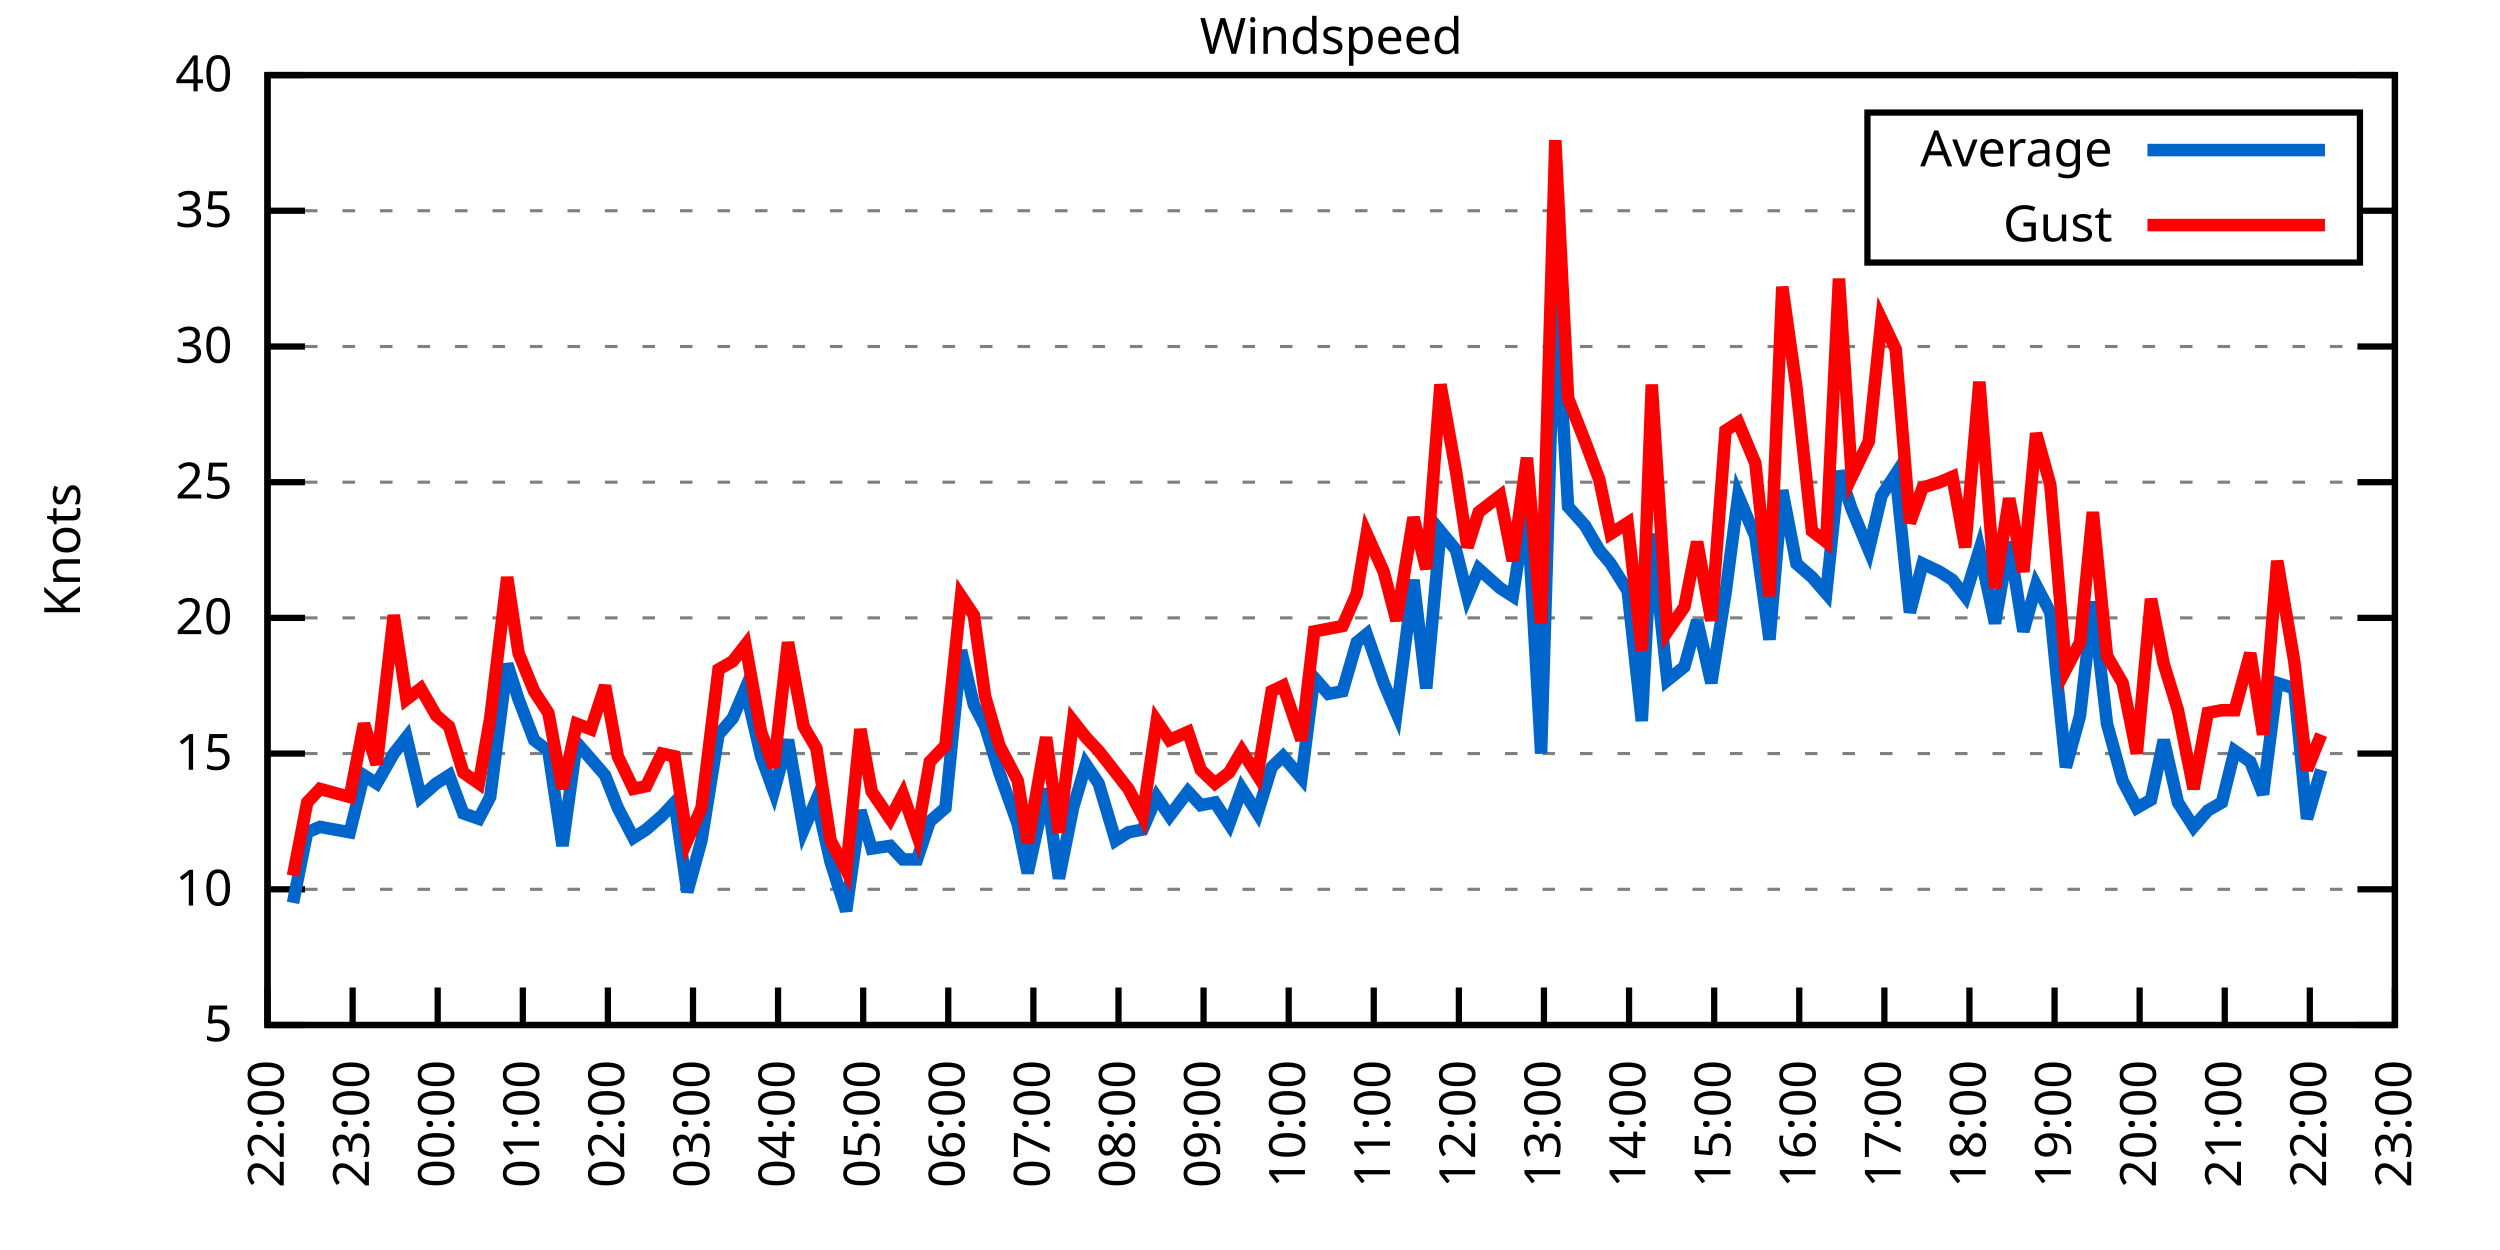
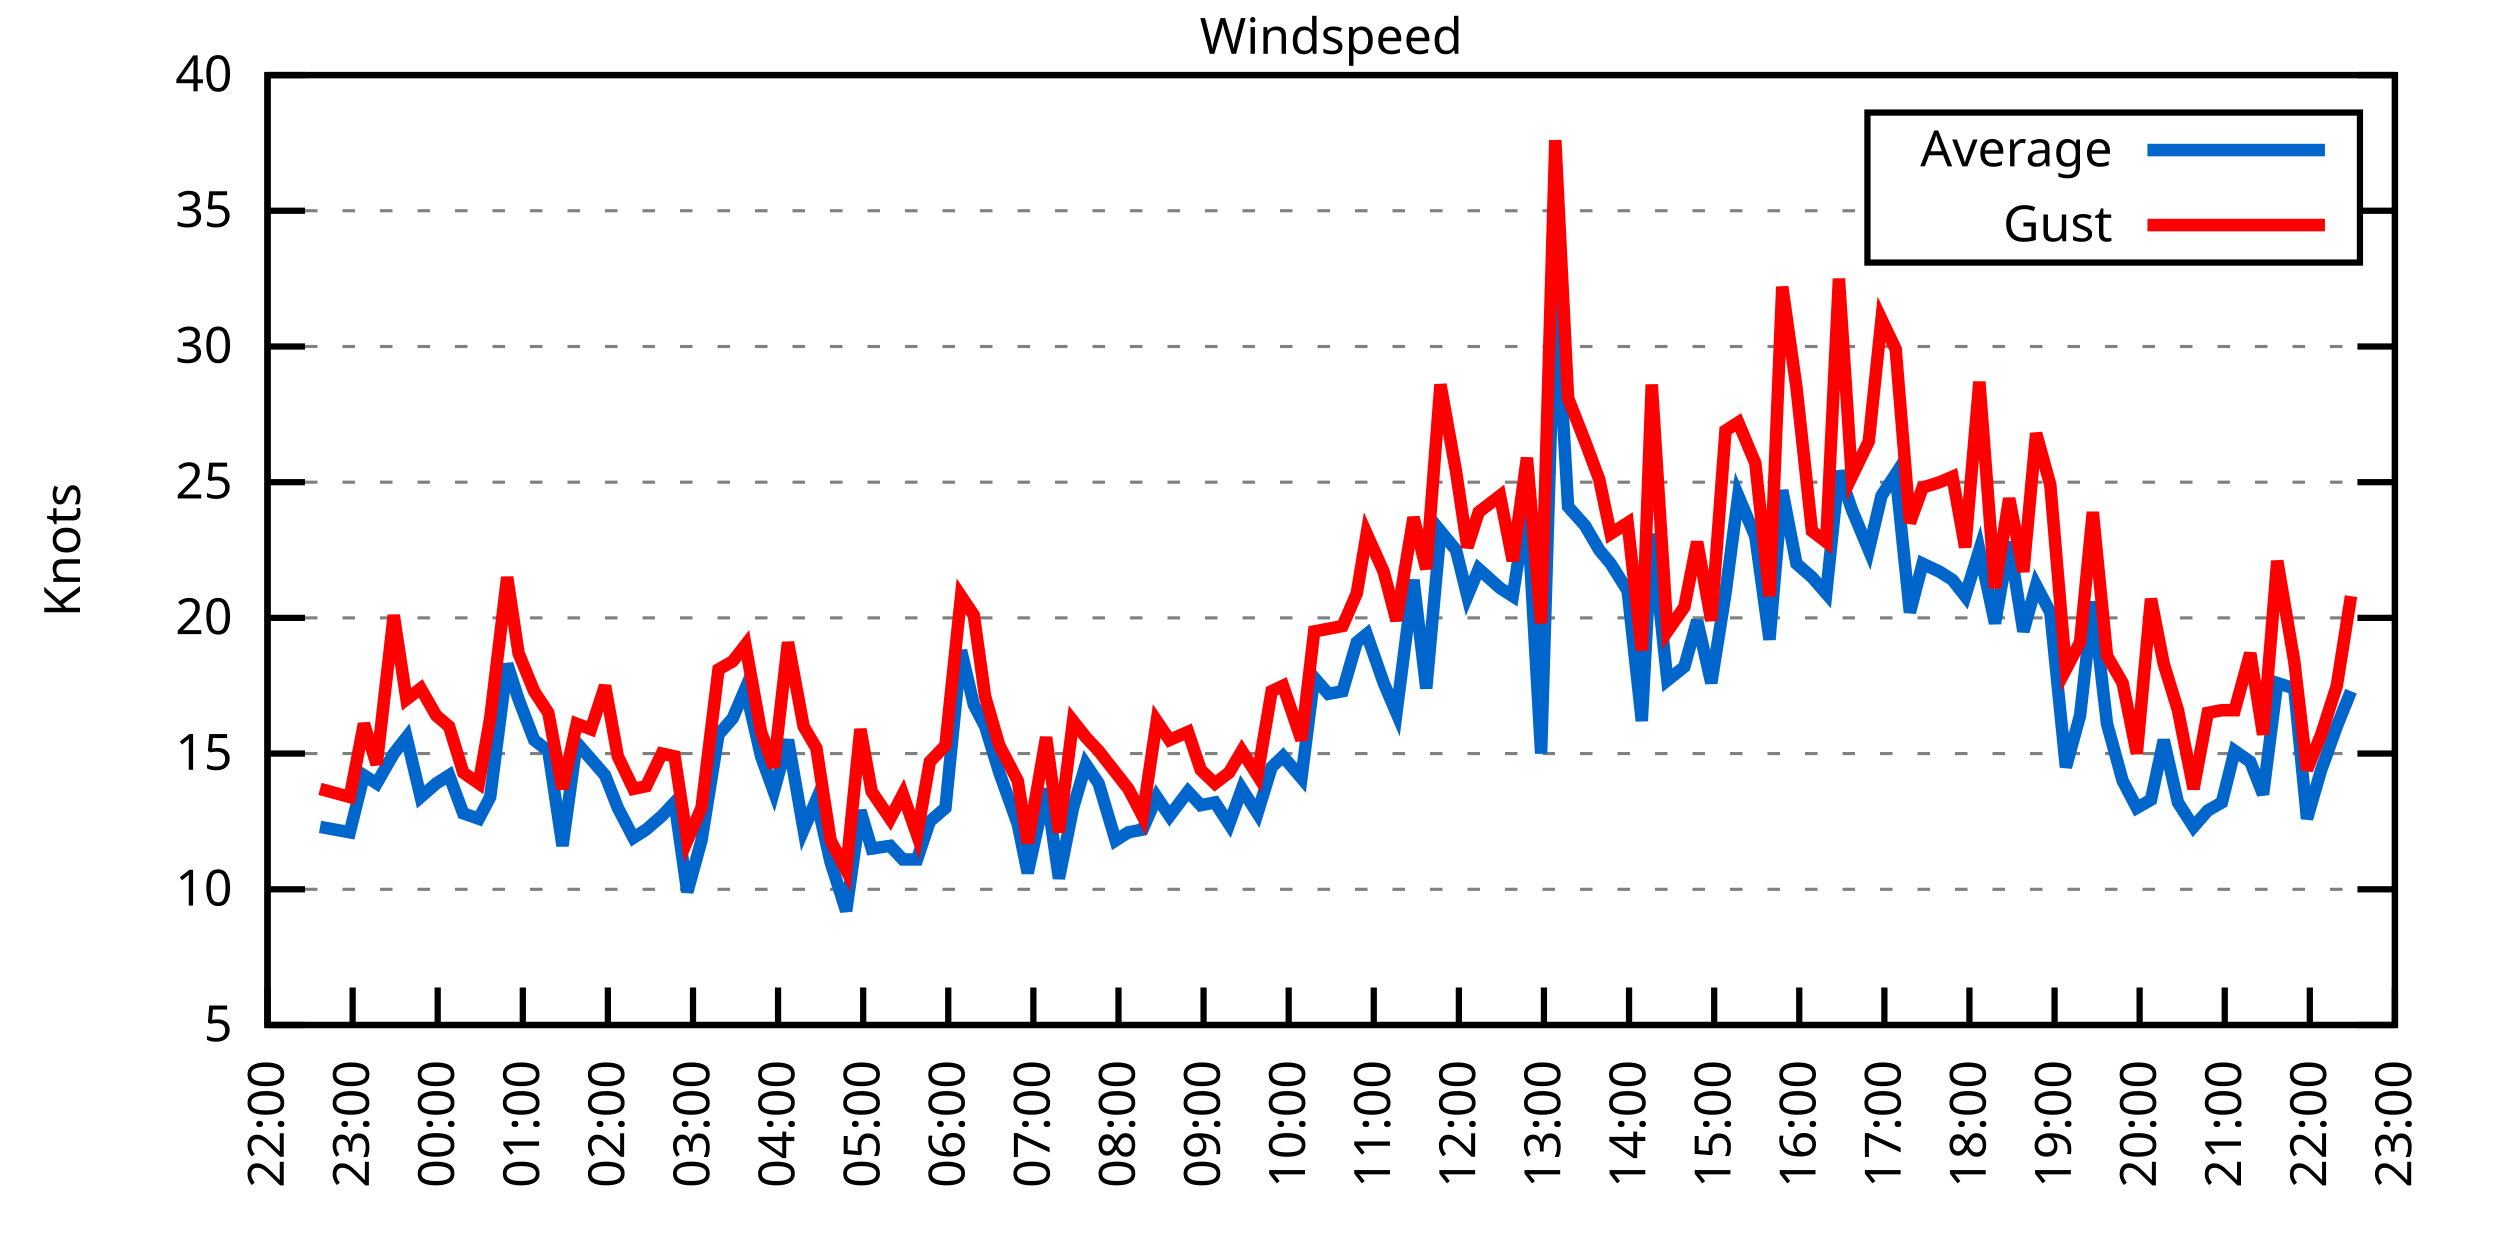
<svg xmlns="http://www.w3.org/2000/svg" xmlns:xlink="http://www.w3.org/1999/xlink" width="400" height="200" viewBox="0 0 400 200">
  <g id="gnuplot_canvas">
    <rect x="0" y="0" width="400" height="200" fill="none" />
    <defs>
      <circle id="gpDot" r="0.5" stroke-width="0.5" stroke="currentColor" />
      <path id="gpPt0" stroke-width="0.333" stroke="currentColor" d="M-1,0 h2 M0,-1 v2" />
      <path id="gpPt1" stroke-width="0.333" stroke="currentColor" d="M-1,-1 L1,1 M1,-1 L-1,1" />
      <path id="gpPt2" stroke-width="0.333" stroke="currentColor" d="M-1,0 L1,0 M0,-1 L0,1 M-1,-1 L1,1 M-1,1 L1,-1" />
      <rect id="gpPt3" stroke-width="0.333" stroke="currentColor" x="-1" y="-1" width="2" height="2" />
      <rect id="gpPt4" stroke-width="0.333" stroke="currentColor" fill="currentColor" x="-1" y="-1" width="2" height="2" />
      <circle id="gpPt5" stroke-width="0.333" stroke="currentColor" cx="0" cy="0" r="1" />
      <use xlink:href="#gpPt5" id="gpPt6" fill="currentColor" stroke="none" />
      <path id="gpPt7" stroke-width="0.333" stroke="currentColor" d="M0,-1.33 L-1.33,0.67 L1.33,0.67 z" />
      <use xlink:href="#gpPt7" id="gpPt8" fill="currentColor" stroke="none" />
      <use xlink:href="#gpPt7" id="gpPt9" stroke="currentColor" transform="rotate(180)" />
      <use xlink:href="#gpPt9" id="gpPt10" fill="currentColor" stroke="none" />
      <use xlink:href="#gpPt3" id="gpPt11" stroke="currentColor" transform="rotate(45)" />
      <use xlink:href="#gpPt11" id="gpPt12" fill="currentColor" stroke="none" />
      <path id="gpPt13" stroke-width="0.333" stroke="currentColor" d="M0,1.330 L1.265,0.411 L0.782,-1.067 L-0.782,-1.076 L-1.265,0.411 z" />
      <use xlink:href="#gpPt13" id="gpPt14" fill="currentColor" stroke="none" />
      <filter id="textbox" filterUnits="objectBoundingBox" x="0" y="0" height="1" width="1">
        <feFlood flood-color="white" flood-opacity="1" result="bgnd" />
        <feComposite in="SourceGraphic" in2="bgnd" operator="atop" />
      </filter>
      <filter id="greybox" filterUnits="objectBoundingBox" x="0" y="0" height="1" width="1">
        <feFlood flood-color="lightgrey" flood-opacity="1" result="grey" />
        <feComposite in="SourceGraphic" in2="grey" operator="atop" />
      </filter>
    </defs>
    <g fill="none" color="white" stroke="currentColor" stroke-width="1.00" stroke-linecap="butt" stroke-linejoin="miter">
</g>
    <g fill="none" color="black" stroke="currentColor" stroke-width="1.00" stroke-linecap="butt" stroke-linejoin="miter">
      <g stroke="none" shape-rendering="crispEdges">
        <polygon fill="rgb(255, 255, 255)" points="42.80,164.00 383.18,164.00 383.18,12.02 42.80,12.02 " />
      </g>
    </g>
    <g fill="none" color="black" stroke="currentColor" stroke-width="1.00" stroke-linecap="butt" stroke-linejoin="miter">
</g>
    <g fill="none" color="black" stroke="black" stroke-width="0.50" stroke-linecap="butt" stroke-linejoin="miter">
</g>
    <g fill="none" color="gray" stroke="currentColor" stroke-width="0.50" stroke-linecap="butt" stroke-linejoin="miter">
      <path stroke="gray" stroke-dasharray="2,4" class="gridline" d="M42.80,164.00 L383.19,164.00  " />
    </g>
    <g fill="none" color="gray" stroke="gray" stroke-width="1.00" stroke-linecap="butt" stroke-linejoin="miter">
</g>
    <g fill="none" color="black" stroke="currentColor" stroke-width="1.00" stroke-linecap="butt" stroke-linejoin="miter">
      <path stroke="black" d="M42.80,164.00 L48.80,164.00 M383.19,164.00 L377.19,164.00  " />
      <g transform="translate(37.20,166.60)" stroke="none" fill="black" font-family="Sans" font-size="8.00" text-anchor="end">
        <text>
          <tspan font-family="Sans"> 5</tspan>
        </text>
      </g>
    </g>
    <g fill="none" color="black" stroke="currentColor" stroke-width="1.00" stroke-linecap="butt" stroke-linejoin="miter">
</g>
    <g fill="none" color="black" stroke="black" stroke-width="0.50" stroke-linecap="butt" stroke-linejoin="miter">
</g>
    <g fill="none" color="gray" stroke="currentColor" stroke-width="0.50" stroke-linecap="butt" stroke-linejoin="miter">
      <path stroke="gray" stroke-dasharray="2,4" class="gridline" d="M42.80,142.29 L383.19,142.29  " />
    </g>
    <g fill="none" color="gray" stroke="gray" stroke-width="1.00" stroke-linecap="butt" stroke-linejoin="miter">
</g>
    <g fill="none" color="black" stroke="currentColor" stroke-width="1.00" stroke-linecap="butt" stroke-linejoin="miter">
      <path stroke="black" d="M42.80,142.29 L48.80,142.29 M383.19,142.29 L377.19,142.29  " />
      <g transform="translate(37.20,144.89)" stroke="none" fill="black" font-family="Sans" font-size="8.00" text-anchor="end">
        <text>
          <tspan font-family="Sans"> 10</tspan>
        </text>
      </g>
    </g>
    <g fill="none" color="black" stroke="currentColor" stroke-width="1.00" stroke-linecap="butt" stroke-linejoin="miter">
</g>
    <g fill="none" color="black" stroke="black" stroke-width="0.50" stroke-linecap="butt" stroke-linejoin="miter">
</g>
    <g fill="none" color="gray" stroke="currentColor" stroke-width="0.50" stroke-linecap="butt" stroke-linejoin="miter">
      <path stroke="gray" stroke-dasharray="2,4" class="gridline" d="M42.80,120.57 L383.19,120.57  " />
    </g>
    <g fill="none" color="gray" stroke="gray" stroke-width="1.00" stroke-linecap="butt" stroke-linejoin="miter">
</g>
    <g fill="none" color="black" stroke="currentColor" stroke-width="1.00" stroke-linecap="butt" stroke-linejoin="miter">
      <path stroke="black" d="M42.80,120.57 L48.80,120.57 M383.19,120.57 L377.19,120.57  " />
      <g transform="translate(37.20,123.17)" stroke="none" fill="black" font-family="Sans" font-size="8.00" text-anchor="end">
        <text>
          <tspan font-family="Sans"> 15</tspan>
        </text>
      </g>
    </g>
    <g fill="none" color="black" stroke="currentColor" stroke-width="1.00" stroke-linecap="butt" stroke-linejoin="miter">
</g>
    <g fill="none" color="black" stroke="black" stroke-width="0.50" stroke-linecap="butt" stroke-linejoin="miter">
</g>
    <g fill="none" color="gray" stroke="currentColor" stroke-width="0.50" stroke-linecap="butt" stroke-linejoin="miter">
      <path stroke="gray" stroke-dasharray="2,4" class="gridline" d="M42.80,98.86 L383.19,98.86  " />
    </g>
    <g fill="none" color="gray" stroke="gray" stroke-width="1.00" stroke-linecap="butt" stroke-linejoin="miter">
</g>
    <g fill="none" color="black" stroke="currentColor" stroke-width="1.00" stroke-linecap="butt" stroke-linejoin="miter">
      <path stroke="black" d="M42.80,98.86 L48.80,98.86 M383.19,98.86 L377.19,98.86  " />
      <g transform="translate(37.20,101.46)" stroke="none" fill="black" font-family="Sans" font-size="8.00" text-anchor="end">
        <text>
          <tspan font-family="Sans"> 20</tspan>
        </text>
      </g>
    </g>
    <g fill="none" color="black" stroke="currentColor" stroke-width="1.00" stroke-linecap="butt" stroke-linejoin="miter">
</g>
    <g fill="none" color="black" stroke="black" stroke-width="0.50" stroke-linecap="butt" stroke-linejoin="miter">
</g>
    <g fill="none" color="gray" stroke="currentColor" stroke-width="0.50" stroke-linecap="butt" stroke-linejoin="miter">
      <path stroke="gray" stroke-dasharray="2,4" class="gridline" d="M42.80,77.15 L383.19,77.15  " />
    </g>
    <g fill="none" color="gray" stroke="gray" stroke-width="1.00" stroke-linecap="butt" stroke-linejoin="miter">
</g>
    <g fill="none" color="black" stroke="currentColor" stroke-width="1.00" stroke-linecap="butt" stroke-linejoin="miter">
      <path stroke="black" d="M42.80,77.15 L48.80,77.15 M383.19,77.15 L377.19,77.15  " />
      <g transform="translate(37.20,79.75)" stroke="none" fill="black" font-family="Sans" font-size="8.00" text-anchor="end">
        <text>
          <tspan font-family="Sans"> 25</tspan>
        </text>
      </g>
    </g>
    <g fill="none" color="black" stroke="currentColor" stroke-width="1.00" stroke-linecap="butt" stroke-linejoin="miter">
</g>
    <g fill="none" color="black" stroke="black" stroke-width="0.50" stroke-linecap="butt" stroke-linejoin="miter">
</g>
    <g fill="none" color="gray" stroke="currentColor" stroke-width="0.50" stroke-linecap="butt" stroke-linejoin="miter">
      <path stroke="gray" stroke-dasharray="2,4" class="gridline" d="M42.80,55.44 L383.19,55.44  " />
    </g>
    <g fill="none" color="gray" stroke="gray" stroke-width="1.00" stroke-linecap="butt" stroke-linejoin="miter">
</g>
    <g fill="none" color="black" stroke="currentColor" stroke-width="1.00" stroke-linecap="butt" stroke-linejoin="miter">
      <path stroke="black" d="M42.80,55.44 L48.80,55.44 M383.19,55.44 L377.19,55.44  " />
      <g transform="translate(37.20,58.04)" stroke="none" fill="black" font-family="Sans" font-size="8.00" text-anchor="end">
        <text>
          <tspan font-family="Sans"> 30</tspan>
        </text>
      </g>
    </g>
    <g fill="none" color="black" stroke="currentColor" stroke-width="1.00" stroke-linecap="butt" stroke-linejoin="miter">
</g>
    <g fill="none" color="black" stroke="black" stroke-width="0.50" stroke-linecap="butt" stroke-linejoin="miter">
</g>
    <g fill="none" color="gray" stroke="currentColor" stroke-width="0.50" stroke-linecap="butt" stroke-linejoin="miter">
      <path stroke="gray" stroke-dasharray="2,4" class="gridline" d="M42.80,33.72 L298.79,33.72 M377.59,33.72 L383.19,33.72  " />
    </g>
    <g fill="none" color="gray" stroke="gray" stroke-width="1.00" stroke-linecap="butt" stroke-linejoin="miter">
</g>
    <g fill="none" color="black" stroke="currentColor" stroke-width="1.00" stroke-linecap="butt" stroke-linejoin="miter">
      <path stroke="black" d="M42.80,33.72 L48.80,33.72 M383.19,33.72 L377.19,33.72  " />
      <g transform="translate(37.20,36.32)" stroke="none" fill="black" font-family="Sans" font-size="8.00" text-anchor="end">
        <text>
          <tspan font-family="Sans"> 35</tspan>
        </text>
      </g>
    </g>
    <g fill="none" color="black" stroke="currentColor" stroke-width="1.00" stroke-linecap="butt" stroke-linejoin="miter">
</g>
    <g fill="none" color="black" stroke="black" stroke-width="0.50" stroke-linecap="butt" stroke-linejoin="miter">
</g>
    <g fill="none" color="gray" stroke="currentColor" stroke-width="0.50" stroke-linecap="butt" stroke-linejoin="miter">
      <path stroke="gray" stroke-dasharray="2,4" class="gridline" d="M42.80,12.01 L383.19,12.01  " />
    </g>
    <g fill="none" color="gray" stroke="gray" stroke-width="1.00" stroke-linecap="butt" stroke-linejoin="miter">
</g>
    <g fill="none" color="black" stroke="currentColor" stroke-width="1.00" stroke-linecap="butt" stroke-linejoin="miter">
      <path stroke="black" d="M42.80,12.01 L48.80,12.01 M383.19,12.01 L377.19,12.01  " />
      <g transform="translate(37.20,14.61)" stroke="none" fill="black" font-family="Sans" font-size="8.00" text-anchor="end">
        <text>
          <tspan font-family="Sans"> 40</tspan>
        </text>
      </g>
    </g>
    <g fill="none" color="black" stroke="currentColor" stroke-width="1.00" stroke-linecap="butt" stroke-linejoin="miter">
      <path stroke="black" d="M42.80,164.00 L42.80,158.00  " />
      <g transform="translate(45.40,169.60) rotate(270.00)" stroke="none" fill="black" font-family="Sans" font-size="8.00" text-anchor="end">
        <text>
          <tspan font-family="Sans">22:00</tspan>
        </text>
      </g>
    </g>
    <g fill="none" color="black" stroke="currentColor" stroke-width="1.00" stroke-linecap="butt" stroke-linejoin="miter">
      <path stroke="black" d="M56.42,164.00 L56.42,158.00  " />
      <g transform="translate(59.02,169.60) rotate(270.00)" stroke="none" fill="black" font-family="Sans" font-size="8.00" text-anchor="end">
        <text>
          <tspan font-family="Sans">23:00</tspan>
        </text>
      </g>
    </g>
    <g fill="none" color="black" stroke="currentColor" stroke-width="1.00" stroke-linecap="butt" stroke-linejoin="miter">
      <path stroke="black" d="M70.03,164.00 L70.03,158.00  " />
      <g transform="translate(72.63,169.60) rotate(270.00)" stroke="none" fill="black" font-family="Sans" font-size="8.00" text-anchor="end">
        <text>
          <tspan font-family="Sans">00:00</tspan>
        </text>
      </g>
    </g>
    <g fill="none" color="black" stroke="currentColor" stroke-width="1.00" stroke-linecap="butt" stroke-linejoin="miter">
      <path stroke="black" d="M83.65,164.00 L83.65,158.00  " />
      <g transform="translate(86.25,169.60) rotate(270.00)" stroke="none" fill="black" font-family="Sans" font-size="8.00" text-anchor="end">
        <text>
          <tspan font-family="Sans">01:00</tspan>
        </text>
      </g>
    </g>
    <g fill="none" color="black" stroke="currentColor" stroke-width="1.00" stroke-linecap="butt" stroke-linejoin="miter">
      <path stroke="black" d="M97.26,164.00 L97.26,158.00  " />
      <g transform="translate(99.86,169.60) rotate(270.00)" stroke="none" fill="black" font-family="Sans" font-size="8.00" text-anchor="end">
        <text>
          <tspan font-family="Sans">02:00</tspan>
        </text>
      </g>
    </g>
    <g fill="none" color="black" stroke="currentColor" stroke-width="1.00" stroke-linecap="butt" stroke-linejoin="miter">
      <path stroke="black" d="M110.88,164.00 L110.88,158.00  " />
      <g transform="translate(113.48,169.60) rotate(270.00)" stroke="none" fill="black" font-family="Sans" font-size="8.00" text-anchor="end">
        <text>
          <tspan font-family="Sans">03:00</tspan>
        </text>
      </g>
    </g>
    <g fill="none" color="black" stroke="currentColor" stroke-width="1.00" stroke-linecap="butt" stroke-linejoin="miter">
      <path stroke="black" d="M124.49,164.00 L124.49,158.00  " />
      <g transform="translate(127.09,169.60) rotate(270.00)" stroke="none" fill="black" font-family="Sans" font-size="8.00" text-anchor="end">
        <text>
          <tspan font-family="Sans">04:00</tspan>
        </text>
      </g>
    </g>
    <g fill="none" color="black" stroke="currentColor" stroke-width="1.00" stroke-linecap="butt" stroke-linejoin="miter">
      <path stroke="black" d="M138.11,164.00 L138.11,158.00  " />
      <g transform="translate(140.71,169.60) rotate(270.00)" stroke="none" fill="black" font-family="Sans" font-size="8.00" text-anchor="end">
        <text>
          <tspan font-family="Sans">05:00</tspan>
        </text>
      </g>
    </g>
    <g fill="none" color="black" stroke="currentColor" stroke-width="1.00" stroke-linecap="butt" stroke-linejoin="miter">
      <path stroke="black" d="M151.72,164.00 L151.72,158.00  " />
      <g transform="translate(154.32,169.60) rotate(270.00)" stroke="none" fill="black" font-family="Sans" font-size="8.00" text-anchor="end">
        <text>
          <tspan font-family="Sans">06:00</tspan>
        </text>
      </g>
    </g>
    <g fill="none" color="black" stroke="currentColor" stroke-width="1.00" stroke-linecap="butt" stroke-linejoin="miter">
      <path stroke="black" d="M165.34,164.00 L165.34,158.00  " />
      <g transform="translate(167.94,169.60) rotate(270.00)" stroke="none" fill="black" font-family="Sans" font-size="8.00" text-anchor="end">
        <text>
          <tspan font-family="Sans">07:00</tspan>
        </text>
      </g>
    </g>
    <g fill="none" color="black" stroke="currentColor" stroke-width="1.00" stroke-linecap="butt" stroke-linejoin="miter">
      <path stroke="black" d="M178.96,164.00 L178.96,158.00  " />
      <g transform="translate(181.56,169.60) rotate(270.00)" stroke="none" fill="black" font-family="Sans" font-size="8.00" text-anchor="end">
        <text>
          <tspan font-family="Sans">08:00</tspan>
        </text>
      </g>
    </g>
    <g fill="none" color="black" stroke="currentColor" stroke-width="1.00" stroke-linecap="butt" stroke-linejoin="miter">
      <path stroke="black" d="M192.57,164.00 L192.57,158.00  " />
      <g transform="translate(195.17,169.60) rotate(270.00)" stroke="none" fill="black" font-family="Sans" font-size="8.00" text-anchor="end">
        <text>
          <tspan font-family="Sans">09:00</tspan>
        </text>
      </g>
    </g>
    <g fill="none" color="black" stroke="currentColor" stroke-width="1.00" stroke-linecap="butt" stroke-linejoin="miter">
      <path stroke="black" d="M206.19,164.00 L206.19,158.00  " />
      <g transform="translate(208.79,169.60) rotate(270.00)" stroke="none" fill="black" font-family="Sans" font-size="8.00" text-anchor="end">
        <text>
          <tspan font-family="Sans">10:00</tspan>
        </text>
      </g>
    </g>
    <g fill="none" color="black" stroke="currentColor" stroke-width="1.00" stroke-linecap="butt" stroke-linejoin="miter">
      <path stroke="black" d="M219.80,164.00 L219.80,158.00  " />
      <g transform="translate(222.40,169.60) rotate(270.00)" stroke="none" fill="black" font-family="Sans" font-size="8.00" text-anchor="end">
        <text>
          <tspan font-family="Sans">11:00</tspan>
        </text>
      </g>
    </g>
    <g fill="none" color="black" stroke="currentColor" stroke-width="1.00" stroke-linecap="butt" stroke-linejoin="miter">
      <path stroke="black" d="M233.42,164.00 L233.42,158.00  " />
      <g transform="translate(236.02,169.60) rotate(270.00)" stroke="none" fill="black" font-family="Sans" font-size="8.00" text-anchor="end">
        <text>
          <tspan font-family="Sans">12:00</tspan>
        </text>
      </g>
    </g>
    <g fill="none" color="black" stroke="currentColor" stroke-width="1.00" stroke-linecap="butt" stroke-linejoin="miter">
      <path stroke="black" d="M247.03,164.00 L247.03,158.00  " />
      <g transform="translate(249.63,169.60) rotate(270.00)" stroke="none" fill="black" font-family="Sans" font-size="8.00" text-anchor="end">
        <text>
          <tspan font-family="Sans">13:00</tspan>
        </text>
      </g>
    </g>
    <g fill="none" color="black" stroke="currentColor" stroke-width="1.00" stroke-linecap="butt" stroke-linejoin="miter">
      <path stroke="black" d="M260.65,164.00 L260.65,158.00  " />
      <g transform="translate(263.25,169.60) rotate(270.00)" stroke="none" fill="black" font-family="Sans" font-size="8.00" text-anchor="end">
        <text>
          <tspan font-family="Sans">14:00</tspan>
        </text>
      </g>
    </g>
    <g fill="none" color="black" stroke="currentColor" stroke-width="1.00" stroke-linecap="butt" stroke-linejoin="miter">
      <path stroke="black" d="M274.27,164.00 L274.27,158.00  " />
      <g transform="translate(276.87,169.60) rotate(270.00)" stroke="none" fill="black" font-family="Sans" font-size="8.00" text-anchor="end">
        <text>
          <tspan font-family="Sans">15:00</tspan>
        </text>
      </g>
    </g>
    <g fill="none" color="black" stroke="currentColor" stroke-width="1.00" stroke-linecap="butt" stroke-linejoin="miter">
      <path stroke="black" d="M287.88,164.00 L287.88,158.00  " />
      <g transform="translate(290.48,169.60) rotate(270.00)" stroke="none" fill="black" font-family="Sans" font-size="8.00" text-anchor="end">
        <text>
          <tspan font-family="Sans">16:00</tspan>
        </text>
      </g>
    </g>
    <g fill="none" color="black" stroke="currentColor" stroke-width="1.00" stroke-linecap="butt" stroke-linejoin="miter">
      <path stroke="black" d="M301.50,164.00 L301.50,158.00  " />
      <g transform="translate(304.10,169.60) rotate(270.00)" stroke="none" fill="black" font-family="Sans" font-size="8.00" text-anchor="end">
        <text>
          <tspan font-family="Sans">17:00</tspan>
        </text>
      </g>
    </g>
    <g fill="none" color="black" stroke="currentColor" stroke-width="1.00" stroke-linecap="butt" stroke-linejoin="miter">
      <path stroke="black" d="M315.11,164.00 L315.11,158.00  " />
      <g transform="translate(317.71,169.60) rotate(270.00)" stroke="none" fill="black" font-family="Sans" font-size="8.00" text-anchor="end">
        <text>
          <tspan font-family="Sans">18:00</tspan>
        </text>
      </g>
    </g>
    <g fill="none" color="black" stroke="currentColor" stroke-width="1.00" stroke-linecap="butt" stroke-linejoin="miter">
      <path stroke="black" d="M328.73,164.00 L328.73,158.00  " />
      <g transform="translate(331.33,169.60) rotate(270.00)" stroke="none" fill="black" font-family="Sans" font-size="8.00" text-anchor="end">
        <text>
          <tspan font-family="Sans">19:00</tspan>
        </text>
      </g>
    </g>
    <g fill="none" color="black" stroke="currentColor" stroke-width="1.00" stroke-linecap="butt" stroke-linejoin="miter">
      <path stroke="black" d="M342.34,164.00 L342.34,158.00  " />
      <g transform="translate(344.94,169.60) rotate(270.00)" stroke="none" fill="black" font-family="Sans" font-size="8.00" text-anchor="end">
        <text>
          <tspan font-family="Sans">20:00</tspan>
        </text>
      </g>
    </g>
    <g fill="none" color="black" stroke="currentColor" stroke-width="1.00" stroke-linecap="butt" stroke-linejoin="miter">
      <path stroke="black" d="M355.96,164.00 L355.96,158.00  " />
      <g transform="translate(358.56,169.60) rotate(270.00)" stroke="none" fill="black" font-family="Sans" font-size="8.00" text-anchor="end">
        <text>
          <tspan font-family="Sans">21:00</tspan>
        </text>
      </g>
    </g>
    <g fill="none" color="black" stroke="currentColor" stroke-width="1.00" stroke-linecap="butt" stroke-linejoin="miter">
      <path stroke="black" d="M369.57,164.00 L369.57,158.00  " />
      <g transform="translate(372.17,169.60) rotate(270.00)" stroke="none" fill="black" font-family="Sans" font-size="8.00" text-anchor="end">
        <text>
          <tspan font-family="Sans">22:00</tspan>
        </text>
      </g>
    </g>
    <g fill="none" color="black" stroke="currentColor" stroke-width="1.00" stroke-linecap="butt" stroke-linejoin="miter">
      <path stroke="black" d="M383.19,164.00 L383.19,158.00  " />
      <g transform="translate(385.79,169.60) rotate(270.00)" stroke="none" fill="black" font-family="Sans" font-size="8.00" text-anchor="end">
        <text>
          <tspan font-family="Sans">23:00</tspan>
        </text>
      </g>
    </g>
    <g fill="none" color="black" stroke="currentColor" stroke-width="1.00" stroke-linecap="butt" stroke-linejoin="miter">
</g>
    <g fill="none" color="black" stroke="currentColor" stroke-width="1.00" stroke-linecap="butt" stroke-linejoin="miter">
      <path stroke="black" d="M42.80,12.01 L42.80,164.00 L383.19,164.00 L383.19,12.01 L42.80,12.01 Z  " />
    </g>
    <g fill="none" color="black" stroke="currentColor" stroke-width="1.00" stroke-linecap="butt" stroke-linejoin="miter">
</g>
    <g fill="none" color="black" stroke="currentColor" stroke-width="1.00" stroke-linecap="butt" stroke-linejoin="miter">
      <path stroke="black" d="M298.79,42.01 L298.79,18.01 L377.59,18.01 L377.59,42.01 L298.79,42.01 Z  " />
    </g>
    <g id="Windspeed_plot_1">
      <g fill="none" color="white" stroke="black" stroke-width="2.00" stroke-linecap="butt" stroke-linejoin="miter">
</g>
      <g fill="none" color="black" stroke="currentColor" stroke-width="2.00" stroke-linecap="butt" stroke-linejoin="miter">
        <g transform="translate(337.99,26.61)" stroke="none" fill="black" font-family="Sans" font-size="8.00" text-anchor="end">
          <text>
            <tspan font-family="Sans">Average</tspan>
          </text>
        </g>
      </g>
      <g fill="none" color="black" stroke="currentColor" stroke-width="2.00" stroke-linecap="butt" stroke-linejoin="miter">
-         <path stroke="rgb(  0, 102, 204)" d="M343.59,24.01 L371.99,24.01 M46.88,144.46 L49.15,133.17 L51.20,132.30 L55.96,133.17 L58.23,124.05 L60.27,125.35   L63.00,120.57 L65.04,117.97 L67.31,127.52 L69.80,125.35 L71.85,124.05 L74.12,130.13 L76.61,131.00 L78.43,127.52   L81.15,106.24 L82.97,111.89 L85.46,118.40 L87.73,120.14 L90.00,135.34 L92.27,118.84 L94.54,121.44 L96.81,124.05   L98.85,129.26 L101.35,134.04 L103.39,132.73 L105.89,130.56 L107.93,128.39 L109.97,142.72 L112.24,134.47 L114.96,117.53   L117.23,114.93 L119.27,110.15 L121.77,121.01 L123.81,126.65 L126.08,118.40 L128.58,132.73 L130.62,127.96 L132.89,137.94   L135.39,145.76 L137.66,129.69 L139.47,135.77 L142.42,135.34 L144.46,137.51 L146.73,137.51 L148.77,131.43 L151.27,129.26   L153.77,104.07 L155.81,112.76 L157.62,116.23 L159.89,123.61 L162.84,131.86 L164.43,139.68 L167.38,126.22 L169.43,140.55   L171.69,129.26 L173.74,122.31 L175.78,125.35 L178.50,134.47 L180.54,133.17 L182.81,132.73 L185.08,127.52 L187.13,130.56   L190.08,126.65 L192.12,128.83 L194.39,128.39 L196.66,131.86 L198.70,126.22 L201.19,130.13 L203.46,122.75 L205.28,121.01   L208.23,124.48 L210.27,108.42 L212.54,111.02 L214.81,110.59 L217.08,102.77 L218.67,101.47 L221.39,109.28 L223.43,114.06   L226.16,92.78 L228.20,110.15 L230.47,84.97 L232.96,88.00 L234.78,95.39 L236.60,91.04 L240.00,94.08 L242.04,95.39   L244.31,80.62 L246.58,120.57 L248.85,45.01 L250.89,81.06 L253.61,84.10 L255.88,88.00 L257.70,90.18 L260.42,94.52   L262.69,115.36 L264.28,85.40 L266.78,108.85 L269.50,106.68 L271.54,99.30 L273.81,109.28 L276.08,94.95 L278.12,79.32   L280.85,85.83 L283.12,102.34 L285.16,78.45 L287.43,90.18 L289.92,92.35 L292.19,94.95 L294.23,75.41 L296.28,81.49   L299.00,88.00 L301.04,79.32 L303.31,75.85 L305.58,97.99 L307.62,90.18 L310.35,91.48 L312.39,92.78 L314.43,95.39   L316.70,88.00 L319.20,99.73 L321.47,86.70 L323.74,101.03 L325.78,93.65 L328.05,97.99 L330.54,122.75 L332.81,114.49   L334.85,96.26 L337.12,115.80 L339.62,124.92 L341.89,129.26 L344.16,127.96 L346.20,118.40 L348.47,128.39 L350.97,132.30   L353.24,129.69 L355.50,128.39 L357.55,120.14 L360.04,121.88 L362.09,127.09 L364.36,109.28 L367.08,110.15 L369.12,131.00   L371.39,123.18  " />
+         <path stroke="rgb(  0, 102, 204)" d="M343.59,24.01 L371.99,24.01 M51.20,132.30 L55.96,133.17 L58.23,124.05 L60.27,125.35 L63.00,120.57 L65.04,117.97   L67.31,127.52 L69.80,125.35 L71.85,124.05 L74.12,130.13 L76.61,131.00 L78.43,127.52 L81.15,106.24 L82.97,111.89   L85.46,118.40 L87.73,120.14 L90.00,135.34 L92.27,118.84 L94.54,121.44 L96.81,124.05 L98.85,129.26 L101.35,134.04   L103.39,132.73 L105.89,130.56 L107.93,128.39 L109.97,142.72 L112.24,134.47 L114.96,117.53 L117.23,114.93 L119.27,110.15   L121.77,121.01 L123.81,126.65 L126.08,118.40 L128.58,132.73 L130.62,127.96 L132.89,137.94 L135.39,145.76 L137.66,129.69   L139.47,135.77 L142.42,135.34 L144.46,137.51 L146.73,137.51 L148.77,131.43 L151.27,129.26 L153.77,104.07 L155.81,112.76   L157.62,116.23 L159.89,123.61 L162.84,131.86 L164.43,139.68 L167.38,126.22 L169.43,140.55 L171.69,129.26 L173.74,122.31   L175.78,125.35 L178.50,134.47 L180.54,133.17 L182.81,132.73 L185.08,127.52 L187.13,130.56 L190.08,126.65 L192.12,128.83   L194.39,128.39 L196.66,131.86 L198.70,126.22 L201.19,130.13 L203.46,122.75 L205.28,121.01 L208.23,124.48 L210.27,108.42   L212.54,111.02 L214.81,110.59 L217.08,102.77 L218.67,101.47 L221.39,109.28 L223.43,114.06 L226.16,92.78 L228.20,110.15   L230.47,84.97 L232.96,88.00 L234.78,95.39 L236.60,91.04 L240.00,94.08 L242.04,95.39 L244.31,80.62 L246.58,120.57   L248.85,45.01 L250.89,81.06 L253.61,84.10 L255.88,88.00 L257.70,90.18 L260.42,94.52 L262.69,115.36 L264.28,85.40   L266.78,108.85 L269.50,106.68 L271.54,99.30 L273.81,109.28 L276.08,94.95 L278.12,79.32 L280.85,85.83 L283.12,102.34   L285.16,78.45 L287.43,90.18 L289.92,92.35 L292.19,94.95 L294.23,75.41 L296.28,81.49 L299.00,88.00 L301.04,79.32   L303.31,75.85 L305.58,97.99 L307.62,90.18 L310.35,91.48 L312.39,92.78 L314.43,95.39 L316.70,88.00 L319.20,99.73   L321.47,86.70 L323.74,101.03 L325.78,93.65 L328.05,97.99 L330.54,122.75 L332.81,114.49 L334.85,96.26 L337.12,115.80   L339.62,124.92 L341.89,129.26 L344.16,127.96 L346.20,118.40 L348.47,128.39 L350.97,132.30 L353.24,129.69 L355.50,128.39   L357.55,120.14 L360.04,121.88 L362.09,127.09 L364.36,109.28 L367.08,110.15 L369.12,131.00 L371.39,123.18 L373.89,116.23   L376.16,110.59  " />
      </g>
    </g>
    <g id="Windspeed_plot_2">
      <g fill="none" color="black" stroke="currentColor" stroke-width="2.00" stroke-linecap="butt" stroke-linejoin="miter">
        <g transform="translate(337.99,38.61)" stroke="none" fill="black" font-family="Sans" font-size="8.00" text-anchor="end">
          <text>
            <tspan font-family="Sans">Gust</tspan>
          </text>
        </g>
      </g>
      <g fill="none" color="black" stroke="currentColor" stroke-width="2.00" stroke-linecap="butt" stroke-linejoin="miter">
-         <path stroke="rgb(255,   0,   0)" d="M343.59,36.01 L371.99,36.01 M46.88,140.12 L49.15,128.39 L51.20,126.22 L55.96,127.52 L58.23,115.80 L60.27,122.31   L63.00,98.43 L65.04,111.89 L67.31,110.15 L69.80,114.49 L71.85,116.23 L74.12,123.61 L76.61,125.35 L78.43,114.93   L81.15,92.35 L82.97,104.51 L85.46,110.59 L87.73,114.06 L90.00,126.22 L92.27,115.80 L94.54,116.67 L96.81,109.72   L98.85,121.01 L101.35,126.22 L103.39,125.79 L105.89,120.57 L107.93,121.01 L109.97,134.47 L112.24,129.26 L114.96,107.11   L117.23,105.81 L119.27,103.20 L121.77,117.10 L123.81,122.75 L126.08,102.77 L128.58,116.23 L130.62,119.71 L132.89,134.47   L135.39,139.25 L137.66,116.67 L139.47,126.65 L142.42,131.00 L144.46,127.09 L146.73,133.60 L148.77,121.88 L151.27,119.27   L153.77,95.39 L155.81,98.43 L157.62,111.45 L159.89,119.27 L162.84,124.92 L164.43,134.90 L167.38,117.97 L169.43,133.17   L171.69,115.36 L173.74,117.97 L175.78,120.14 L178.50,123.61 L180.54,126.22 L182.81,130.56 L185.08,115.36 L187.13,118.40   L190.08,117.10 L192.12,123.18 L194.39,125.35 L196.66,123.61 L198.70,120.14 L201.19,124.05 L203.46,110.59 L205.28,109.72   L208.23,118.40 L210.27,101.03 L212.54,100.60 L214.81,100.16 L217.08,94.95 L218.67,85.40 L221.39,91.48 L223.43,99.30   L226.16,82.79 L228.20,91.04 L230.47,61.52 L232.96,75.41 L234.78,87.57 L236.60,81.93 L240.00,79.32 L242.04,89.74   L244.31,73.24 L246.58,99.73 L248.85,22.43 L250.89,63.69 L253.61,70.63 L255.88,76.71 L257.70,85.40 L260.42,83.66   L262.69,104.07 L264.28,61.52 L266.78,101.03 L269.50,97.12 L271.54,86.70 L273.81,99.30 L276.08,68.90 L278.12,67.59   L280.85,74.11 L283.12,95.39 L285.16,45.88 L287.43,61.95 L289.92,84.97 L292.19,86.70 L294.23,44.58 L296.28,76.28   L299.00,70.63 L301.04,51.09 L303.31,55.87 L305.58,83.66 L307.62,78.02 L310.35,77.15 L312.39,76.28 L314.43,87.57   L316.70,61.08 L319.20,94.08 L321.47,79.75 L323.74,91.48 L325.78,69.33 L328.05,77.58 L330.54,107.11 L332.81,102.77   L334.85,81.93 L337.12,104.94 L339.62,109.28 L341.89,120.57 L344.16,95.82 L346.20,106.24 L348.47,113.63 L350.97,126.22   L353.24,114.06 L355.50,113.63 L357.55,113.63 L360.04,104.51 L362.09,117.53 L364.36,89.74 L367.08,105.81 L369.12,123.18   L371.39,117.53  " />
+         <path stroke="rgb(255,   0,   0)" d="M343.59,36.01 L371.99,36.01 M51.20,126.22 L55.96,127.52 L58.23,115.80 L60.27,122.31 L63.00,98.43 L65.04,111.89   L67.31,110.15 L69.80,114.49 L71.85,116.23 L74.12,123.61 L76.61,125.35 L78.43,114.93 L81.15,92.35 L82.97,104.51   L85.46,110.59 L87.73,114.06 L90.00,126.22 L92.27,115.80 L94.54,116.67 L96.81,109.72 L98.85,121.01 L101.35,126.22   L103.39,125.79 L105.89,120.57 L107.93,121.01 L109.97,134.47 L112.24,129.26 L114.96,107.11 L117.23,105.81 L119.27,103.20   L121.77,117.10 L123.81,122.75 L126.08,102.77 L128.58,116.23 L130.62,119.71 L132.89,134.47 L135.39,139.25 L137.66,116.67   L139.47,126.65 L142.42,131.00 L144.46,127.09 L146.73,133.60 L148.77,121.88 L151.27,119.27 L153.77,95.39 L155.81,98.43   L157.62,111.45 L159.89,119.27 L162.84,124.92 L164.43,134.90 L167.38,117.97 L169.43,133.17 L171.69,115.36 L173.74,117.97   L175.78,120.14 L178.50,123.61 L180.54,126.22 L182.81,130.56 L185.08,115.36 L187.13,118.40 L190.08,117.10 L192.12,123.18   L194.39,125.35 L196.66,123.61 L198.70,120.14 L201.19,124.05 L203.46,110.59 L205.28,109.72 L208.23,118.40 L210.27,101.03   L212.54,100.60 L214.81,100.16 L217.08,94.95 L218.67,85.40 L221.39,91.48 L223.43,99.30 L226.16,82.79 L228.20,91.04   L230.47,61.52 L232.96,75.41 L234.78,87.57 L236.60,81.93 L240.00,79.32 L242.04,89.74 L244.31,73.24 L246.58,99.73   L248.85,22.43 L250.89,63.69 L253.61,70.63 L255.88,76.71 L257.70,85.40 L260.42,83.66 L262.69,104.07 L264.28,61.52   L266.78,101.03 L269.50,97.12 L271.54,86.70 L273.81,99.30 L276.08,68.90 L278.12,67.59 L280.85,74.11 L283.12,95.39   L285.16,45.88 L287.43,61.95 L289.92,84.97 L292.19,86.70 L294.23,44.58 L296.28,76.28 L299.00,70.63 L301.04,51.09   L303.31,55.87 L305.58,83.66 L307.62,78.02 L310.35,77.15 L312.39,76.28 L314.43,87.57 L316.70,61.08 L319.20,94.08   L321.47,79.75 L323.74,91.48 L325.78,69.33 L328.05,77.58 L330.54,107.11 L332.81,102.77 L334.85,81.93 L337.12,104.94   L339.62,109.28 L341.89,120.57 L344.16,95.82 L346.20,106.24 L348.47,113.63 L350.97,126.22 L353.24,114.06 L355.50,113.63   L357.55,113.63 L360.04,104.51 L362.09,117.53 L364.36,89.74 L367.08,105.81 L369.12,123.18 L371.39,117.53 L373.89,109.72   L376.16,95.39  " />
      </g>
    </g>
    <g fill="none" color="black" stroke="currentColor" stroke-width="2.00" stroke-linecap="butt" stroke-linejoin="miter">
</g>
    <g fill="none" color="black" stroke="black" stroke-width="1.00" stroke-linecap="butt" stroke-linejoin="miter">
</g>
    <g fill="none" color="black" stroke="currentColor" stroke-width="1.00" stroke-linecap="butt" stroke-linejoin="miter">
      <path stroke="black" d="M42.80,12.01 L42.80,164.00 L383.19,164.00 L383.19,12.01 L42.80,12.01 Z  " />
      <g transform="translate(12.80,88.01) rotate(270.00)" stroke="none" fill="black" font-family="Sans" font-size="8.00" text-anchor="middle">
        <text>
          <tspan font-family="Sans">Knots</tspan>
        </text>
      </g>
    </g>
    <g fill="none" color="black" stroke="currentColor" stroke-width="1.00" stroke-linecap="butt" stroke-linejoin="miter">
</g>
    <g fill="none" color="black" stroke="currentColor" stroke-width="1.00" stroke-linecap="butt" stroke-linejoin="miter">
      <g transform="translate(212.99,8.61)" stroke="none" fill="black" font-family="Sans" font-size="8.00" text-anchor="middle">
        <text>
          <tspan font-family="Sans">Windspeed</tspan>
        </text>
      </g>
    </g>
    <g fill="none" color="black" stroke="currentColor" stroke-width="1.00" stroke-linecap="butt" stroke-linejoin="miter">
</g>
  </g>
</svg>
